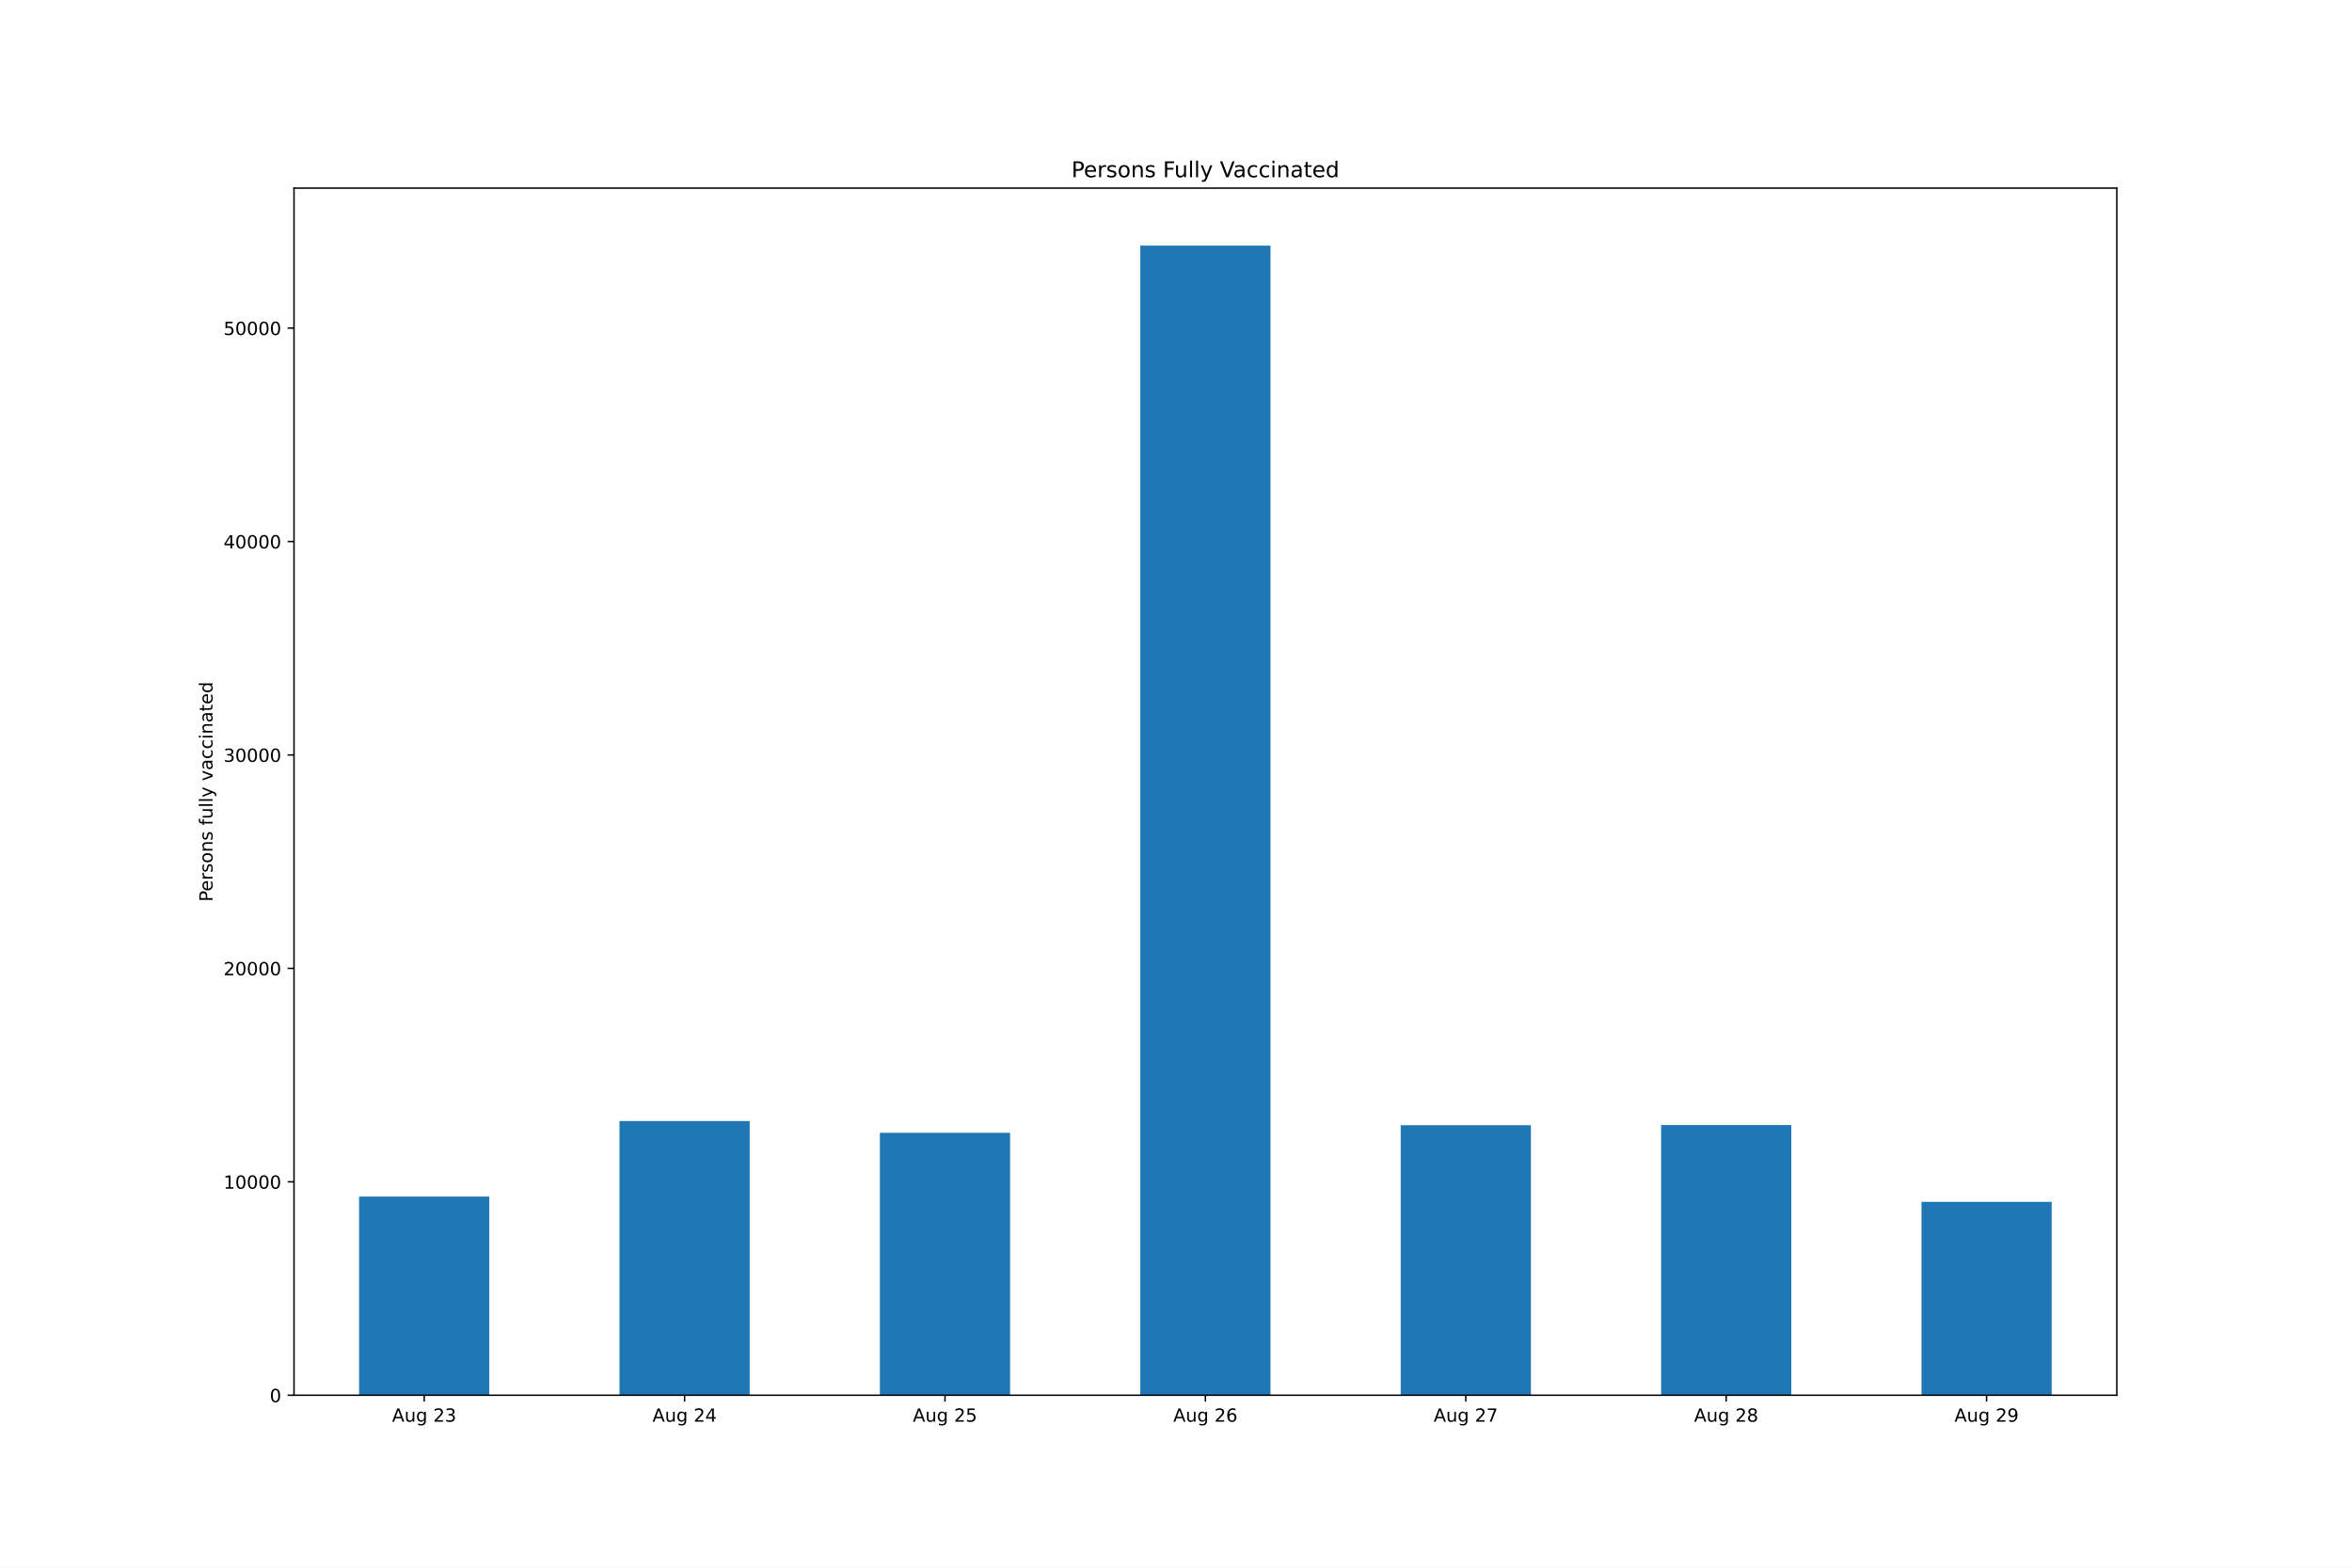
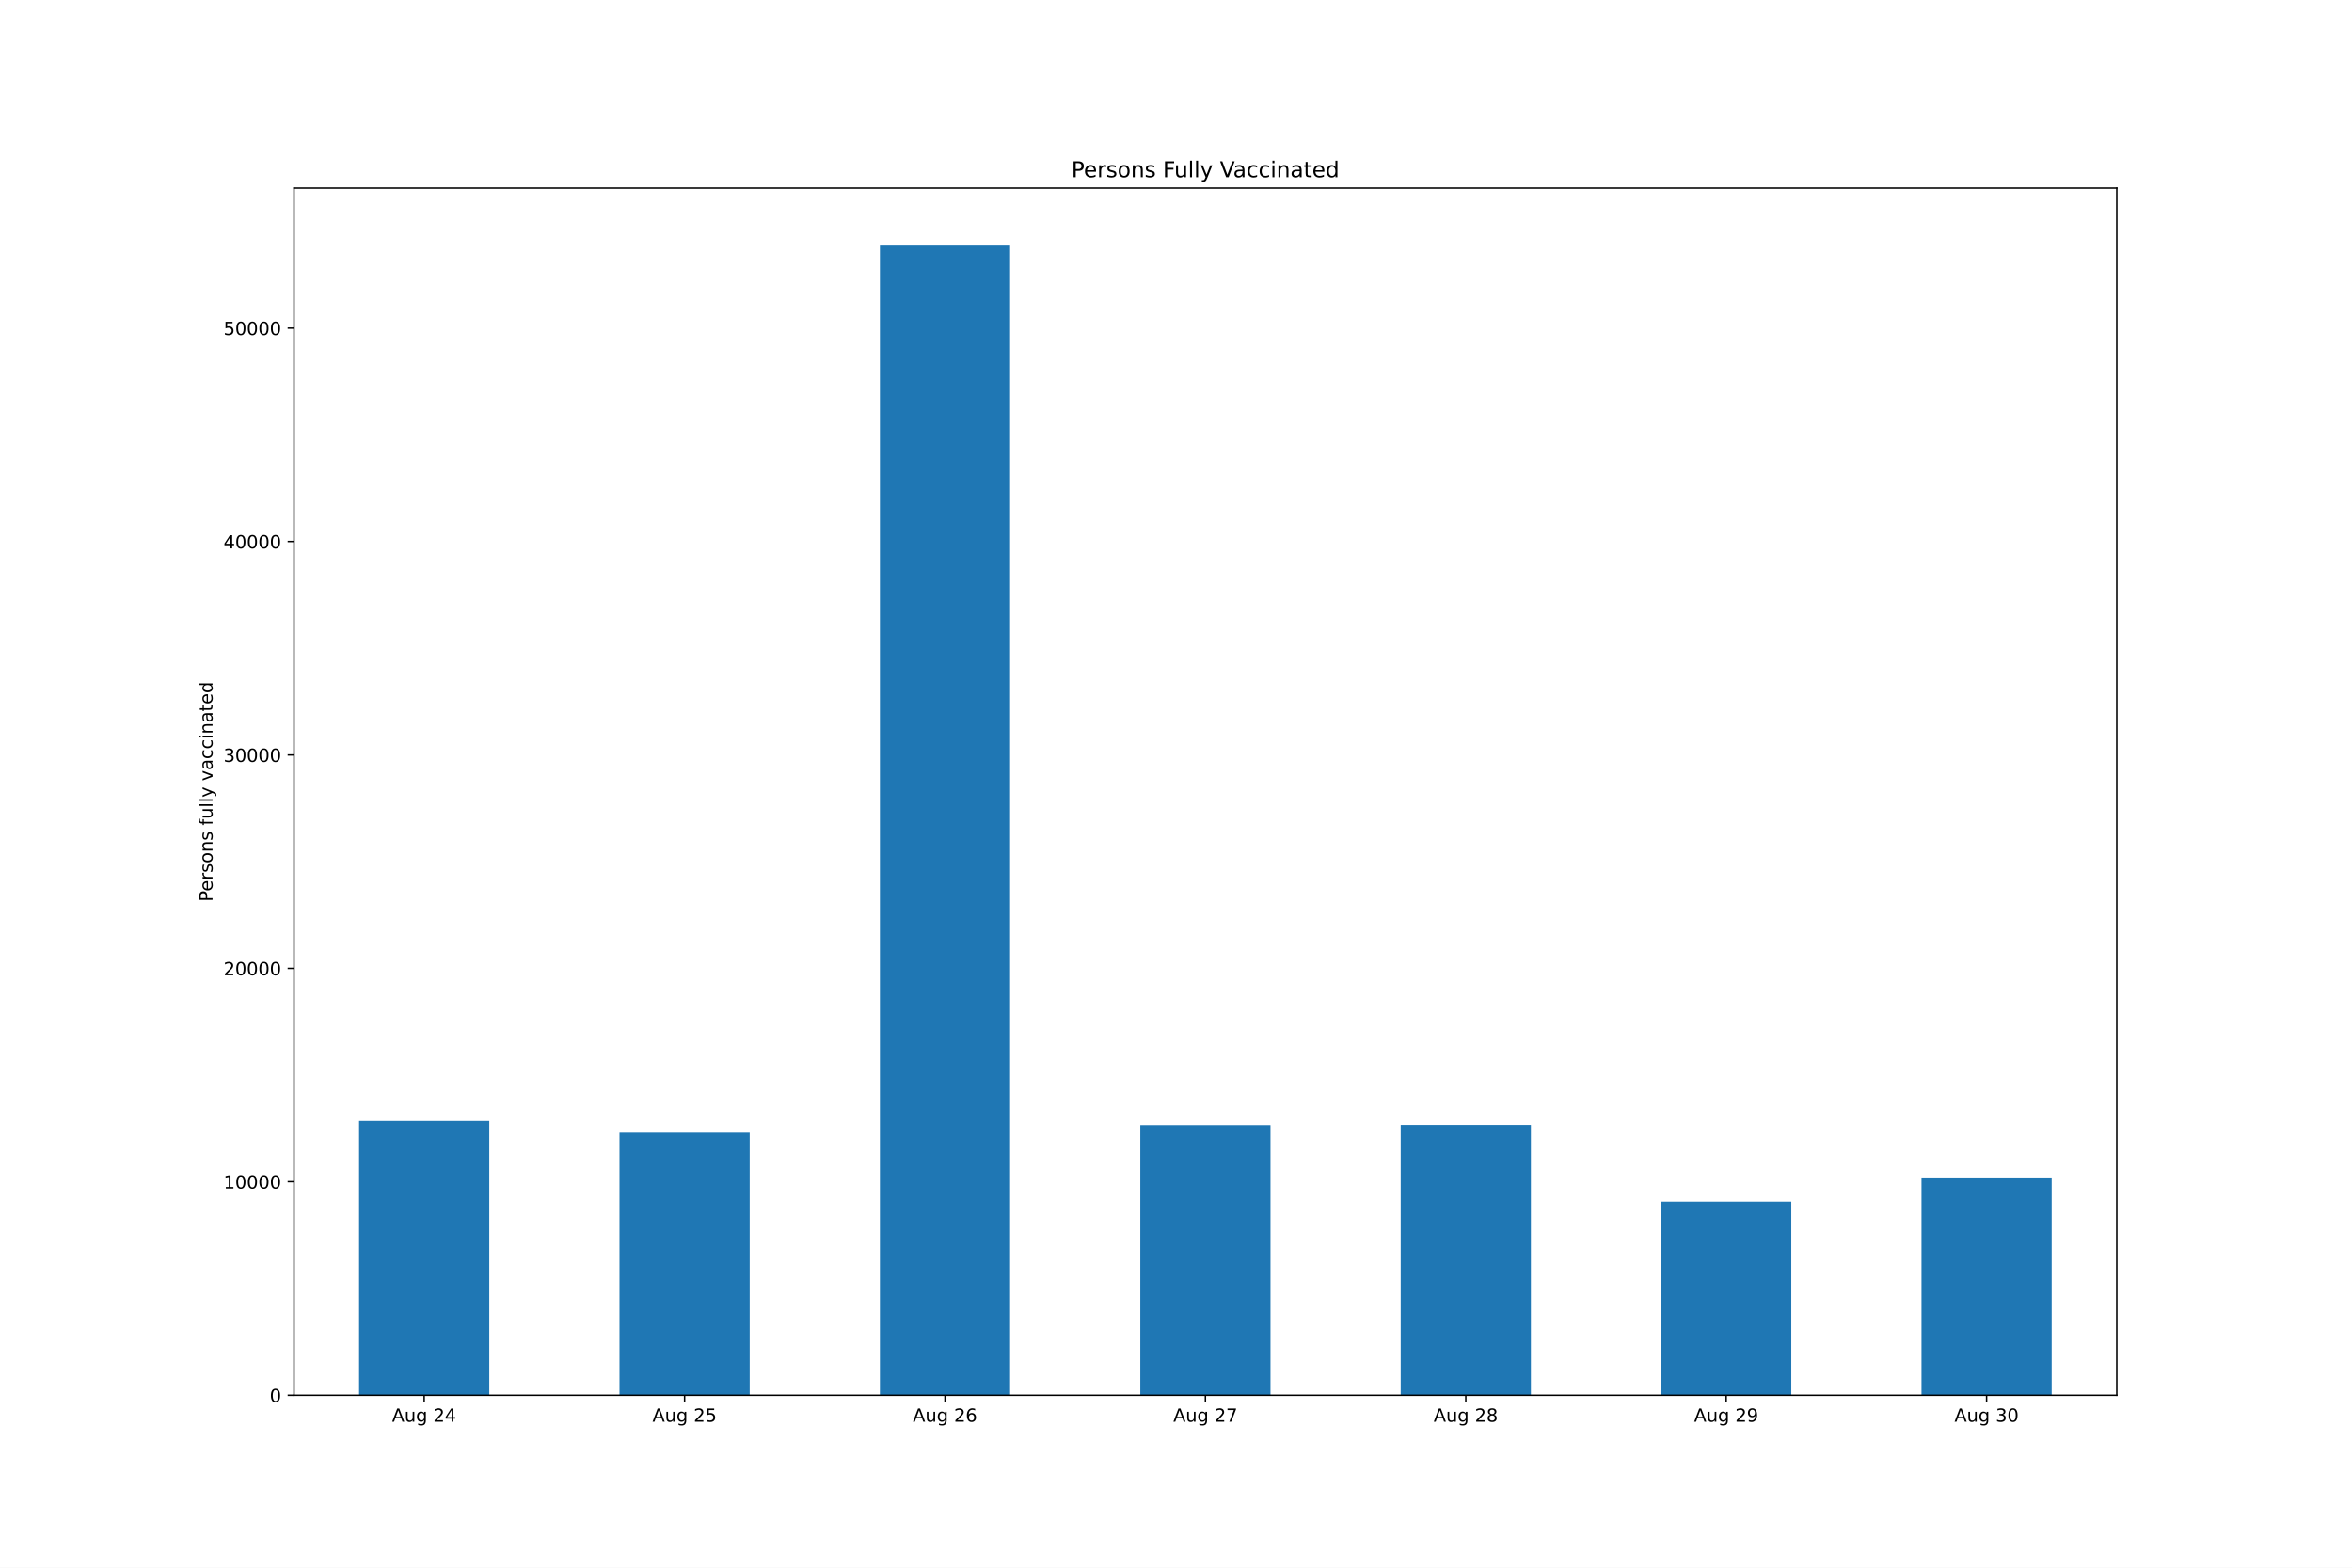
<svg xmlns="http://www.w3.org/2000/svg" xmlns:xlink="http://www.w3.org/1999/xlink" height="864pt" version="1.1" viewBox="0 0 1296 864" width="1296pt">
  <defs>
    <style type="text/css">*{stroke-linecap:butt;stroke-linejoin:round;}</style>
  </defs>
  <g id="figure_1">
    <g id="patch_1">
      <path d="M 0 864  L 1296 864  L 1296 0  L 0 0  z " style="fill:#ffffff;" />
    </g>
    <g id="axes_1">
      <g id="patch_2">
        <path d="M 162 768.96  L 1166.4 768.96  L 1166.4 103.68  L 162 103.68  z " style="fill:#ffffff;" />
      </g>
      <g id="patch_3">
-         <path clip-path="url(#pf2ad28e564)" d="M 197.871 768.96  L 269.614 768.96  L 269.614 659.484  L 197.871 659.484  z " style="fill:#1f77b4;" />
+         <path clip-path="url(#pe6f9216831)" d="M 197.871 768.96  L 269.614 768.96  L 269.614 617.832  L 197.871 617.832  z " style="fill:#1f77b4;" />
      </g>
      <g id="patch_4">
-         <path clip-path="url(#pf2ad28e564)" d="M 341.357 768.96  L 413.1 768.96  L 413.1 617.832  L 341.357 617.832  z " style="fill:#1f77b4;" />
+         <path clip-path="url(#pe6f9216831)" d="M 341.357 768.96  L 413.1 768.96  L 413.1 624.337  L 341.357 624.337  z " style="fill:#1f77b4;" />
      </g>
      <g id="patch_5">
-         <path clip-path="url(#pf2ad28e564)" d="M 484.843 768.96  L 556.586 768.96  L 556.586 624.337  L 484.843 624.337  z " style="fill:#1f77b4;" />
+         <path clip-path="url(#pe6f9216831)" d="M 484.843 768.96  L 556.586 768.96  L 556.586 135.36  L 484.843 135.36  z " style="fill:#1f77b4;" />
      </g>
      <g id="patch_6">
-         <path clip-path="url(#pf2ad28e564)" d="M 628.329 768.96  L 700.071 768.96  L 700.071 135.36  L 628.329 135.36  z " style="fill:#1f77b4;" />
+         <path clip-path="url(#pe6f9216831)" d="M 628.329 768.96  L 700.071 768.96  L 700.071 620.138  L 628.329 620.138  z " style="fill:#1f77b4;" />
      </g>
      <g id="patch_7">
-         <path clip-path="url(#pf2ad28e564)" d="M 771.814 768.96  L 843.557 768.96  L 843.557 620.138  L 771.814 620.138  z " style="fill:#1f77b4;" />
+         <path clip-path="url(#pe6f9216831)" d="M 771.814 768.96  L 843.557 768.96  L 843.557 620.055  L 771.814 620.055  z " style="fill:#1f77b4;" />
      </g>
      <g id="patch_8">
-         <path clip-path="url(#pf2ad28e564)" d="M 915.3 768.96  L 987.043 768.96  L 987.043 620.055  L 915.3 620.055  z " style="fill:#1f77b4;" />
+         <path clip-path="url(#pe6f9216831)" d="M 915.3 768.96  L 987.043 768.96  L 987.043 662.39  L 915.3 662.39  z " style="fill:#1f77b4;" />
      </g>
      <g id="patch_9">
-         <path clip-path="url(#pf2ad28e564)" d="M 1058.786 768.96  L 1130.529 768.96  L 1130.529 662.39  L 1058.786 662.39  z " style="fill:#1f77b4;" />
+         <path clip-path="url(#pe6f9216831)" d="M 1058.786 768.96  L 1130.529 768.96  L 1130.529 648.992  L 1058.786 648.992  z " style="fill:#1f77b4;" />
      </g>
      <g id="matplotlib.axis_1">
        <g id="xtick_1">
          <g id="line2d_1">
            <defs>
-               <path d="M 0 0  L 0 3.5  " id="m9ca5f86603" style="stroke:#000000;stroke-width:0.8;" />
+               <path d="M 0 0  L 0 3.5  " id="mc74dd1c776" style="stroke:#000000;stroke-width:0.8;" />
            </defs>
            <g>
-               <use style="stroke:#000000;stroke-width:0.8;" x="233.743" xlink:href="#m9ca5f86603" y="768.96" />
+               <use style="stroke:#000000;stroke-width:0.8;" x="233.743" xlink:href="#mc74dd1c776" y="768.96" />
            </g>
          </g>
          <g id="text_1">
            <g transform="translate(216.028 783.5584)scale(0.1 -0.1)">
              <defs>
                <path d="M 2188 4044  L 1331 1722  L 3047 1722  L 2188 4044  z M 1831 4666  L 2547 4666  L 4325 0  L 3669 0  L 3244 1197  L 1141 1197  L 716 0  L 50 0  L 1831 4666  z " id="DejaVuSans-41" transform="scale(0.015625)" />
                <path d="M 544 1381  L 544 3500  L 1119 3500  L 1119 1403  Q 1119 906 1312 657  Q 1506 409 1894 409  Q 2359 409 2629 706  Q 2900 1003 2900 1516  L 2900 3500  L 3475 3500  L 3475 0  L 2900 0  L 2900 538  Q 2691 219 2414 64  Q 2138 -91 1772 -91  Q 1169 -91 856 284  Q 544 659 544 1381  z M 1991 3584  L 1991 3584  z " id="DejaVuSans-75" transform="scale(0.015625)" />
                <path d="M 2906 1791  Q 2906 2416 2648 2759  Q 2391 3103 1925 3103  Q 1463 3103 1205 2759  Q 947 2416 947 1791  Q 947 1169 1205 825  Q 1463 481 1925 481  Q 2391 481 2648 825  Q 2906 1169 2906 1791  z M 3481 434  Q 3481 -459 3084 -895  Q 2688 -1331 1869 -1331  Q 1566 -1331 1297 -1286  Q 1028 -1241 775 -1147  L 775 -588  Q 1028 -725 1275 -790  Q 1522 -856 1778 -856  Q 2344 -856 2625 -561  Q 2906 -266 2906 331  L 2906 616  Q 2728 306 2450 153  Q 2172 0 1784 0  Q 1141 0 747 490  Q 353 981 353 1791  Q 353 2603 747 3093  Q 1141 3584 1784 3584  Q 2172 3584 2450 3431  Q 2728 3278 2906 2969  L 2906 3500  L 3481 3500  L 3481 434  z " id="DejaVuSans-67" transform="scale(0.015625)" />
                <path id="DejaVuSans-20" transform="scale(0.015625)" />
                <path d="M 1228 531  L 3431 531  L 3431 0  L 469 0  L 469 531  Q 828 903 1448 1529  Q 2069 2156 2228 2338  Q 2531 2678 2651 2914  Q 2772 3150 2772 3378  Q 2772 3750 2511 3984  Q 2250 4219 1831 4219  Q 1534 4219 1204 4116  Q 875 4013 500 3803  L 500 4441  Q 881 4594 1212 4672  Q 1544 4750 1819 4750  Q 2544 4750 2975 4387  Q 3406 4025 3406 3419  Q 3406 3131 3298 2873  Q 3191 2616 2906 2266  Q 2828 2175 2409 1742  Q 1991 1309 1228 531  z " id="DejaVuSans-32" transform="scale(0.015625)" />
-                 <path d="M 2597 2516  Q 3050 2419 3304 2112  Q 3559 1806 3559 1356  Q 3559 666 3084 287  Q 2609 -91 1734 -91  Q 1441 -91 1130 -33  Q 819 25 488 141  L 488 750  Q 750 597 1062 519  Q 1375 441 1716 441  Q 2309 441 2620 675  Q 2931 909 2931 1356  Q 2931 1769 2642 2001  Q 2353 2234 1838 2234  L 1294 2234  L 1294 2753  L 1863 2753  Q 2328 2753 2575 2939  Q 2822 3125 2822 3475  Q 2822 3834 2567 4026  Q 2313 4219 1838 4219  Q 1578 4219 1281 4162  Q 984 4106 628 3988  L 628 4550  Q 988 4650 1302 4700  Q 1616 4750 1894 4750  Q 2613 4750 3031 4423  Q 3450 4097 3450 3541  Q 3450 3153 3228 2886  Q 3006 2619 2597 2516  z " id="DejaVuSans-33" transform="scale(0.015625)" />
-               </defs>
-               <use xlink:href="#DejaVuSans-41" />
-               <use x="68.408" xlink:href="#DejaVuSans-75" />
-               <use x="131.787" xlink:href="#DejaVuSans-67" />
-               <use x="195.264" xlink:href="#DejaVuSans-20" />
-               <use x="227.051" xlink:href="#DejaVuSans-32" />
-               <use x="290.674" xlink:href="#DejaVuSans-33" />
+                 <path d="M 2419 4116  L 825 1625  L 2419 1625  L 2419 4116  z M 2253 4666  L 3047 4666  L 3047 1625  L 3713 1625  L 3713 1100  L 3047 1100  L 3047 0  L 2419 0  L 2419 1100  L 313 1100  L 313 1709  L 2253 4666  z " id="DejaVuSans-34" transform="scale(0.015625)" />
+               </defs>
+               <use xlink:href="#DejaVuSans-41" />
+               <use x="68.408" xlink:href="#DejaVuSans-75" />
+               <use x="131.787" xlink:href="#DejaVuSans-67" />
+               <use x="195.264" xlink:href="#DejaVuSans-20" />
+               <use x="227.051" xlink:href="#DejaVuSans-32" />
+               <use x="290.674" xlink:href="#DejaVuSans-34" />
            </g>
          </g>
        </g>
        <g id="xtick_2">
          <g id="line2d_2">
            <g>
-               <use style="stroke:#000000;stroke-width:0.8;" x="377.229" xlink:href="#m9ca5f86603" y="768.96" />
+               <use style="stroke:#000000;stroke-width:0.8;" x="377.229" xlink:href="#mc74dd1c776" y="768.96" />
            </g>
          </g>
          <g id="text_2">
            <g transform="translate(359.5137 783.5584)scale(0.1 -0.1)">
              <defs>
-                 <path d="M 2419 4116  L 825 1625  L 2419 1625  L 2419 4116  z M 2253 4666  L 3047 4666  L 3047 1625  L 3713 1625  L 3713 1100  L 3047 1100  L 3047 0  L 2419 0  L 2419 1100  L 313 1100  L 313 1709  L 2253 4666  z " id="DejaVuSans-34" transform="scale(0.015625)" />
-               </defs>
-               <use xlink:href="#DejaVuSans-41" />
-               <use x="68.408" xlink:href="#DejaVuSans-75" />
-               <use x="131.787" xlink:href="#DejaVuSans-67" />
-               <use x="195.264" xlink:href="#DejaVuSans-20" />
-               <use x="227.051" xlink:href="#DejaVuSans-32" />
-               <use x="290.674" xlink:href="#DejaVuSans-34" />
+                 <path d="M 691 4666  L 3169 4666  L 3169 4134  L 1269 4134  L 1269 2991  Q 1406 3038 1543 3061  Q 1681 3084 1819 3084  Q 2600 3084 3056 2656  Q 3513 2228 3513 1497  Q 3513 744 3044 326  Q 2575 -91 1722 -91  Q 1428 -91 1123 -41  Q 819 9 494 109  L 494 744  Q 775 591 1075 516  Q 1375 441 1709 441  Q 2250 441 2565 725  Q 2881 1009 2881 1497  Q 2881 1984 2565 2268  Q 2250 2553 1709 2553  Q 1456 2553 1204 2497  Q 953 2441 691 2322  L 691 4666  z " id="DejaVuSans-35" transform="scale(0.015625)" />
+               </defs>
+               <use xlink:href="#DejaVuSans-41" />
+               <use x="68.408" xlink:href="#DejaVuSans-75" />
+               <use x="131.787" xlink:href="#DejaVuSans-67" />
+               <use x="195.264" xlink:href="#DejaVuSans-20" />
+               <use x="227.051" xlink:href="#DejaVuSans-32" />
+               <use x="290.674" xlink:href="#DejaVuSans-35" />
            </g>
          </g>
        </g>
        <g id="xtick_3">
          <g id="line2d_3">
            <g>
-               <use style="stroke:#000000;stroke-width:0.8;" x="520.714" xlink:href="#m9ca5f86603" y="768.96" />
+               <use style="stroke:#000000;stroke-width:0.8;" x="520.714" xlink:href="#mc74dd1c776" y="768.96" />
            </g>
          </g>
          <g id="text_3">
            <g transform="translate(502.9994 783.5584)scale(0.1 -0.1)">
              <defs>
-                 <path d="M 691 4666  L 3169 4666  L 3169 4134  L 1269 4134  L 1269 2991  Q 1406 3038 1543 3061  Q 1681 3084 1819 3084  Q 2600 3084 3056 2656  Q 3513 2228 3513 1497  Q 3513 744 3044 326  Q 2575 -91 1722 -91  Q 1428 -91 1123 -41  Q 819 9 494 109  L 494 744  Q 775 591 1075 516  Q 1375 441 1709 441  Q 2250 441 2565 725  Q 2881 1009 2881 1497  Q 2881 1984 2565 2268  Q 2250 2553 1709 2553  Q 1456 2553 1204 2497  Q 953 2441 691 2322  L 691 4666  z " id="DejaVuSans-35" transform="scale(0.015625)" />
-               </defs>
-               <use xlink:href="#DejaVuSans-41" />
-               <use x="68.408" xlink:href="#DejaVuSans-75" />
-               <use x="131.787" xlink:href="#DejaVuSans-67" />
-               <use x="195.264" xlink:href="#DejaVuSans-20" />
-               <use x="227.051" xlink:href="#DejaVuSans-32" />
-               <use x="290.674" xlink:href="#DejaVuSans-35" />
+                 <path d="M 2113 2584  Q 1688 2584 1439 2293  Q 1191 2003 1191 1497  Q 1191 994 1439 701  Q 1688 409 2113 409  Q 2538 409 2786 701  Q 3034 994 3034 1497  Q 3034 2003 2786 2293  Q 2538 2584 2113 2584  z M 3366 4563  L 3366 3988  Q 3128 4100 2886 4159  Q 2644 4219 2406 4219  Q 1781 4219 1451 3797  Q 1122 3375 1075 2522  Q 1259 2794 1537 2939  Q 1816 3084 2150 3084  Q 2853 3084 3261 2657  Q 3669 2231 3669 1497  Q 3669 778 3244 343  Q 2819 -91 2113 -91  Q 1303 -91 875 529  Q 447 1150 447 2328  Q 447 3434 972 4092  Q 1497 4750 2381 4750  Q 2619 4750 2861 4703  Q 3103 4656 3366 4563  z " id="DejaVuSans-36" transform="scale(0.015625)" />
+               </defs>
+               <use xlink:href="#DejaVuSans-41" />
+               <use x="68.408" xlink:href="#DejaVuSans-75" />
+               <use x="131.787" xlink:href="#DejaVuSans-67" />
+               <use x="195.264" xlink:href="#DejaVuSans-20" />
+               <use x="227.051" xlink:href="#DejaVuSans-32" />
+               <use x="290.674" xlink:href="#DejaVuSans-36" />
            </g>
          </g>
        </g>
        <g id="xtick_4">
          <g id="line2d_4">
            <g>
-               <use style="stroke:#000000;stroke-width:0.8;" x="664.2" xlink:href="#m9ca5f86603" y="768.96" />
+               <use style="stroke:#000000;stroke-width:0.8;" x="664.2" xlink:href="#mc74dd1c776" y="768.96" />
            </g>
          </g>
          <g id="text_4">
            <g transform="translate(646.4852 783.5584)scale(0.1 -0.1)">
              <defs>
-                 <path d="M 2113 2584  Q 1688 2584 1439 2293  Q 1191 2003 1191 1497  Q 1191 994 1439 701  Q 1688 409 2113 409  Q 2538 409 2786 701  Q 3034 994 3034 1497  Q 3034 2003 2786 2293  Q 2538 2584 2113 2584  z M 3366 4563  L 3366 3988  Q 3128 4100 2886 4159  Q 2644 4219 2406 4219  Q 1781 4219 1451 3797  Q 1122 3375 1075 2522  Q 1259 2794 1537 2939  Q 1816 3084 2150 3084  Q 2853 3084 3261 2657  Q 3669 2231 3669 1497  Q 3669 778 3244 343  Q 2819 -91 2113 -91  Q 1303 -91 875 529  Q 447 1150 447 2328  Q 447 3434 972 4092  Q 1497 4750 2381 4750  Q 2619 4750 2861 4703  Q 3103 4656 3366 4563  z " id="DejaVuSans-36" transform="scale(0.015625)" />
-               </defs>
-               <use xlink:href="#DejaVuSans-41" />
-               <use x="68.408" xlink:href="#DejaVuSans-75" />
-               <use x="131.787" xlink:href="#DejaVuSans-67" />
-               <use x="195.264" xlink:href="#DejaVuSans-20" />
-               <use x="227.051" xlink:href="#DejaVuSans-32" />
-               <use x="290.674" xlink:href="#DejaVuSans-36" />
+                 <path d="M 525 4666  L 3525 4666  L 3525 4397  L 1831 0  L 1172 0  L 2766 4134  L 525 4134  L 525 4666  z " id="DejaVuSans-37" transform="scale(0.015625)" />
+               </defs>
+               <use xlink:href="#DejaVuSans-41" />
+               <use x="68.408" xlink:href="#DejaVuSans-75" />
+               <use x="131.787" xlink:href="#DejaVuSans-67" />
+               <use x="195.264" xlink:href="#DejaVuSans-20" />
+               <use x="227.051" xlink:href="#DejaVuSans-32" />
+               <use x="290.674" xlink:href="#DejaVuSans-37" />
            </g>
          </g>
        </g>
        <g id="xtick_5">
          <g id="line2d_5">
            <g>
-               <use style="stroke:#000000;stroke-width:0.8;" x="807.686" xlink:href="#m9ca5f86603" y="768.96" />
+               <use style="stroke:#000000;stroke-width:0.8;" x="807.686" xlink:href="#mc74dd1c776" y="768.96" />
            </g>
          </g>
          <g id="text_5">
            <g transform="translate(789.9709 783.5584)scale(0.1 -0.1)">
              <defs>
-                 <path d="M 525 4666  L 3525 4666  L 3525 4397  L 1831 0  L 1172 0  L 2766 4134  L 525 4134  L 525 4666  z " id="DejaVuSans-37" transform="scale(0.015625)" />
-               </defs>
-               <use xlink:href="#DejaVuSans-41" />
-               <use x="68.408" xlink:href="#DejaVuSans-75" />
-               <use x="131.787" xlink:href="#DejaVuSans-67" />
-               <use x="195.264" xlink:href="#DejaVuSans-20" />
-               <use x="227.051" xlink:href="#DejaVuSans-32" />
-               <use x="290.674" xlink:href="#DejaVuSans-37" />
+                 <path d="M 2034 2216  Q 1584 2216 1326 1975  Q 1069 1734 1069 1313  Q 1069 891 1326 650  Q 1584 409 2034 409  Q 2484 409 2743 651  Q 3003 894 3003 1313  Q 3003 1734 2745 1975  Q 2488 2216 2034 2216  z M 1403 2484  Q 997 2584 770 2862  Q 544 3141 544 3541  Q 544 4100 942 4425  Q 1341 4750 2034 4750  Q 2731 4750 3128 4425  Q 3525 4100 3525 3541  Q 3525 3141 3298 2862  Q 3072 2584 2669 2484  Q 3125 2378 3379 2068  Q 3634 1759 3634 1313  Q 3634 634 3220 271  Q 2806 -91 2034 -91  Q 1263 -91 848 271  Q 434 634 434 1313  Q 434 1759 690 2068  Q 947 2378 1403 2484  z M 1172 3481  Q 1172 3119 1398 2916  Q 1625 2713 2034 2713  Q 2441 2713 2670 2916  Q 2900 3119 2900 3481  Q 2900 3844 2670 4047  Q 2441 4250 2034 4250  Q 1625 4250 1398 4047  Q 1172 3844 1172 3481  z " id="DejaVuSans-38" transform="scale(0.015625)" />
+               </defs>
+               <use xlink:href="#DejaVuSans-41" />
+               <use x="68.408" xlink:href="#DejaVuSans-75" />
+               <use x="131.787" xlink:href="#DejaVuSans-67" />
+               <use x="195.264" xlink:href="#DejaVuSans-20" />
+               <use x="227.051" xlink:href="#DejaVuSans-32" />
+               <use x="290.674" xlink:href="#DejaVuSans-38" />
            </g>
          </g>
        </g>
        <g id="xtick_6">
          <g id="line2d_6">
            <g>
-               <use style="stroke:#000000;stroke-width:0.8;" x="951.171" xlink:href="#m9ca5f86603" y="768.96" />
+               <use style="stroke:#000000;stroke-width:0.8;" x="951.171" xlink:href="#mc74dd1c776" y="768.96" />
            </g>
          </g>
          <g id="text_6">
            <g transform="translate(933.4566 783.5584)scale(0.1 -0.1)">
              <defs>
-                 <path d="M 2034 2216  Q 1584 2216 1326 1975  Q 1069 1734 1069 1313  Q 1069 891 1326 650  Q 1584 409 2034 409  Q 2484 409 2743 651  Q 3003 894 3003 1313  Q 3003 1734 2745 1975  Q 2488 2216 2034 2216  z M 1403 2484  Q 997 2584 770 2862  Q 544 3141 544 3541  Q 544 4100 942 4425  Q 1341 4750 2034 4750  Q 2731 4750 3128 4425  Q 3525 4100 3525 3541  Q 3525 3141 3298 2862  Q 3072 2584 2669 2484  Q 3125 2378 3379 2068  Q 3634 1759 3634 1313  Q 3634 634 3220 271  Q 2806 -91 2034 -91  Q 1263 -91 848 271  Q 434 634 434 1313  Q 434 1759 690 2068  Q 947 2378 1403 2484  z M 1172 3481  Q 1172 3119 1398 2916  Q 1625 2713 2034 2713  Q 2441 2713 2670 2916  Q 2900 3119 2900 3481  Q 2900 3844 2670 4047  Q 2441 4250 2034 4250  Q 1625 4250 1398 4047  Q 1172 3844 1172 3481  z " id="DejaVuSans-38" transform="scale(0.015625)" />
-               </defs>
-               <use xlink:href="#DejaVuSans-41" />
-               <use x="68.408" xlink:href="#DejaVuSans-75" />
-               <use x="131.787" xlink:href="#DejaVuSans-67" />
-               <use x="195.264" xlink:href="#DejaVuSans-20" />
-               <use x="227.051" xlink:href="#DejaVuSans-32" />
-               <use x="290.674" xlink:href="#DejaVuSans-38" />
+                 <path d="M 703 97  L 703 672  Q 941 559 1184 500  Q 1428 441 1663 441  Q 2288 441 2617 861  Q 2947 1281 2994 2138  Q 2813 1869 2534 1725  Q 2256 1581 1919 1581  Q 1219 1581 811 2004  Q 403 2428 403 3163  Q 403 3881 828 4315  Q 1253 4750 1959 4750  Q 2769 4750 3195 4129  Q 3622 3509 3622 2328  Q 3622 1225 3098 567  Q 2575 -91 1691 -91  Q 1453 -91 1209 -44  Q 966 3 703 97  z M 1959 2075  Q 2384 2075 2632 2365  Q 2881 2656 2881 3163  Q 2881 3666 2632 3958  Q 2384 4250 1959 4250  Q 1534 4250 1286 3958  Q 1038 3666 1038 3163  Q 1038 2656 1286 2365  Q 1534 2075 1959 2075  z " id="DejaVuSans-39" transform="scale(0.015625)" />
+               </defs>
+               <use xlink:href="#DejaVuSans-41" />
+               <use x="68.408" xlink:href="#DejaVuSans-75" />
+               <use x="131.787" xlink:href="#DejaVuSans-67" />
+               <use x="195.264" xlink:href="#DejaVuSans-20" />
+               <use x="227.051" xlink:href="#DejaVuSans-32" />
+               <use x="290.674" xlink:href="#DejaVuSans-39" />
            </g>
          </g>
        </g>
        <g id="xtick_7">
          <g id="line2d_7">
            <g>
-               <use style="stroke:#000000;stroke-width:0.8;" x="1094.657" xlink:href="#m9ca5f86603" y="768.96" />
+               <use style="stroke:#000000;stroke-width:0.8;" x="1094.657" xlink:href="#mc74dd1c776" y="768.96" />
            </g>
          </g>
          <g id="text_7">
            <g transform="translate(1076.942 783.5584)scale(0.1 -0.1)">
              <defs>
-                 <path d="M 703 97  L 703 672  Q 941 559 1184 500  Q 1428 441 1663 441  Q 2288 441 2617 861  Q 2947 1281 2994 2138  Q 2813 1869 2534 1725  Q 2256 1581 1919 1581  Q 1219 1581 811 2004  Q 403 2428 403 3163  Q 403 3881 828 4315  Q 1253 4750 1959 4750  Q 2769 4750 3195 4129  Q 3622 3509 3622 2328  Q 3622 1225 3098 567  Q 2575 -91 1691 -91  Q 1453 -91 1209 -44  Q 966 3 703 97  z M 1959 2075  Q 2384 2075 2632 2365  Q 2881 2656 2881 3163  Q 2881 3666 2632 3958  Q 2384 4250 1959 4250  Q 1534 4250 1286 3958  Q 1038 3666 1038 3163  Q 1038 2656 1286 2365  Q 1534 2075 1959 2075  z " id="DejaVuSans-39" transform="scale(0.015625)" />
-               </defs>
-               <use xlink:href="#DejaVuSans-41" />
-               <use x="68.408" xlink:href="#DejaVuSans-75" />
-               <use x="131.787" xlink:href="#DejaVuSans-67" />
-               <use x="195.264" xlink:href="#DejaVuSans-20" />
-               <use x="227.051" xlink:href="#DejaVuSans-32" />
-               <use x="290.674" xlink:href="#DejaVuSans-39" />
+                 <path d="M 2597 2516  Q 3050 2419 3304 2112  Q 3559 1806 3559 1356  Q 3559 666 3084 287  Q 2609 -91 1734 -91  Q 1441 -91 1130 -33  Q 819 25 488 141  L 488 750  Q 750 597 1062 519  Q 1375 441 1716 441  Q 2309 441 2620 675  Q 2931 909 2931 1356  Q 2931 1769 2642 2001  Q 2353 2234 1838 2234  L 1294 2234  L 1294 2753  L 1863 2753  Q 2328 2753 2575 2939  Q 2822 3125 2822 3475  Q 2822 3834 2567 4026  Q 2313 4219 1838 4219  Q 1578 4219 1281 4162  Q 984 4106 628 3988  L 628 4550  Q 988 4650 1302 4700  Q 1616 4750 1894 4750  Q 2613 4750 3031 4423  Q 3450 4097 3450 3541  Q 3450 3153 3228 2886  Q 3006 2619 2597 2516  z " id="DejaVuSans-33" transform="scale(0.015625)" />
+                 <path d="M 2034 4250  Q 1547 4250 1301 3770  Q 1056 3291 1056 2328  Q 1056 1369 1301 889  Q 1547 409 2034 409  Q 2525 409 2770 889  Q 3016 1369 3016 2328  Q 3016 3291 2770 3770  Q 2525 4250 2034 4250  z M 2034 4750  Q 2819 4750 3233 4129  Q 3647 3509 3647 2328  Q 3647 1150 3233 529  Q 2819 -91 2034 -91  Q 1250 -91 836 529  Q 422 1150 422 2328  Q 422 3509 836 4129  Q 1250 4750 2034 4750  z " id="DejaVuSans-30" transform="scale(0.015625)" />
+               </defs>
+               <use xlink:href="#DejaVuSans-41" />
+               <use x="68.408" xlink:href="#DejaVuSans-75" />
+               <use x="131.787" xlink:href="#DejaVuSans-67" />
+               <use x="195.264" xlink:href="#DejaVuSans-20" />
+               <use x="227.051" xlink:href="#DejaVuSans-33" />
+               <use x="290.674" xlink:href="#DejaVuSans-30" />
            </g>
          </g>
        </g>
      </g>
      <g id="matplotlib.axis_2">
        <g id="ytick_1">
          <g id="line2d_8">
            <defs>
-               <path d="M 0 0  L -3.5 0  " id="ma718fb4522" style="stroke:#000000;stroke-width:0.8;" />
+               <path d="M 0 0  L -3.5 0  " id="m0b6aaf027e" style="stroke:#000000;stroke-width:0.8;" />
            </defs>
            <g>
-               <use style="stroke:#000000;stroke-width:0.8;" x="162" xlink:href="#ma718fb4522" y="768.96" />
+               <use style="stroke:#000000;stroke-width:0.8;" x="162" xlink:href="#m0b6aaf027e" y="768.96" />
            </g>
          </g>
          <g id="text_8">
            <g transform="translate(148.6375 772.7592)scale(0.1 -0.1)">
-               <defs>
-                 <path d="M 2034 4250  Q 1547 4250 1301 3770  Q 1056 3291 1056 2328  Q 1056 1369 1301 889  Q 1547 409 2034 409  Q 2525 409 2770 889  Q 3016 1369 3016 2328  Q 3016 3291 2770 3770  Q 2525 4250 2034 4250  z M 2034 4750  Q 2819 4750 3233 4129  Q 3647 3509 3647 2328  Q 3647 1150 3233 529  Q 2819 -91 2034 -91  Q 1250 -91 836 529  Q 422 1150 422 2328  Q 422 3509 836 4129  Q 1250 4750 2034 4750  z " id="DejaVuSans-30" transform="scale(0.015625)" />
-               </defs>
              <use xlink:href="#DejaVuSans-30" />
            </g>
          </g>
        </g>
        <g id="ytick_2">
          <g id="line2d_9">
            <g>
-               <use style="stroke:#000000;stroke-width:0.8;" x="162" xlink:href="#ma718fb4522" y="651.333" />
+               <use style="stroke:#000000;stroke-width:0.8;" x="162" xlink:href="#m0b6aaf027e" y="651.333" />
            </g>
          </g>
          <g id="text_9">
            <g transform="translate(123.1875 655.1318)scale(0.1 -0.1)">
              <defs>
                <path d="M 794 531  L 1825 531  L 1825 4091  L 703 3866  L 703 4441  L 1819 4666  L 2450 4666  L 2450 531  L 3481 531  L 3481 0  L 794 0  L 794 531  z " id="DejaVuSans-31" transform="scale(0.015625)" />
              </defs>
              <use xlink:href="#DejaVuSans-31" />
              <use x="63.623" xlink:href="#DejaVuSans-30" />
              <use x="127.246" xlink:href="#DejaVuSans-30" />
              <use x="190.869" xlink:href="#DejaVuSans-30" />
              <use x="254.492" xlink:href="#DejaVuSans-30" />
            </g>
          </g>
        </g>
        <g id="ytick_3">
          <g id="line2d_10">
            <g>
-               <use style="stroke:#000000;stroke-width:0.8;" x="162" xlink:href="#ma718fb4522" y="533.705" />
+               <use style="stroke:#000000;stroke-width:0.8;" x="162" xlink:href="#m0b6aaf027e" y="533.705" />
            </g>
          </g>
          <g id="text_10">
            <g transform="translate(123.1875 537.5044)scale(0.1 -0.1)">
              <use xlink:href="#DejaVuSans-32" />
              <use x="63.623" xlink:href="#DejaVuSans-30" />
              <use x="127.246" xlink:href="#DejaVuSans-30" />
              <use x="190.869" xlink:href="#DejaVuSans-30" />
              <use x="254.492" xlink:href="#DejaVuSans-30" />
            </g>
          </g>
        </g>
        <g id="ytick_4">
          <g id="line2d_11">
            <g>
-               <use style="stroke:#000000;stroke-width:0.8;" x="162" xlink:href="#ma718fb4522" y="416.078" />
+               <use style="stroke:#000000;stroke-width:0.8;" x="162" xlink:href="#m0b6aaf027e" y="416.078" />
            </g>
          </g>
          <g id="text_11">
            <g transform="translate(123.1875 419.877)scale(0.1 -0.1)">
              <use xlink:href="#DejaVuSans-33" />
              <use x="63.623" xlink:href="#DejaVuSans-30" />
              <use x="127.246" xlink:href="#DejaVuSans-30" />
              <use x="190.869" xlink:href="#DejaVuSans-30" />
              <use x="254.492" xlink:href="#DejaVuSans-30" />
            </g>
          </g>
        </g>
        <g id="ytick_5">
          <g id="line2d_12">
            <g>
-               <use style="stroke:#000000;stroke-width:0.8;" x="162" xlink:href="#ma718fb4522" y="298.45" />
+               <use style="stroke:#000000;stroke-width:0.8;" x="162" xlink:href="#m0b6aaf027e" y="298.45" />
            </g>
          </g>
          <g id="text_12">
            <g transform="translate(123.1875 302.2496)scale(0.1 -0.1)">
              <use xlink:href="#DejaVuSans-34" />
              <use x="63.623" xlink:href="#DejaVuSans-30" />
              <use x="127.246" xlink:href="#DejaVuSans-30" />
              <use x="190.869" xlink:href="#DejaVuSans-30" />
              <use x="254.492" xlink:href="#DejaVuSans-30" />
            </g>
          </g>
        </g>
        <g id="ytick_6">
          <g id="line2d_13">
            <g>
-               <use style="stroke:#000000;stroke-width:0.8;" x="162" xlink:href="#ma718fb4522" y="180.823" />
+               <use style="stroke:#000000;stroke-width:0.8;" x="162" xlink:href="#m0b6aaf027e" y="180.823" />
            </g>
          </g>
          <g id="text_13">
            <g transform="translate(123.1875 184.6222)scale(0.1 -0.1)">
              <use xlink:href="#DejaVuSans-35" />
              <use x="63.623" xlink:href="#DejaVuSans-30" />
              <use x="127.246" xlink:href="#DejaVuSans-30" />
              <use x="190.869" xlink:href="#DejaVuSans-30" />
              <use x="254.492" xlink:href="#DejaVuSans-30" />
            </g>
          </g>
        </g>
        <g id="text_14">
          <g transform="translate(117.1078 496.9223)rotate(-90)scale(0.1 -0.1)">
            <defs>
              <path d="M 1259 4147  L 1259 2394  L 2053 2394  Q 2494 2394 2734 2622  Q 2975 2850 2975 3272  Q 2975 3691 2734 3919  Q 2494 4147 2053 4147  L 1259 4147  z M 628 4666  L 2053 4666  Q 2838 4666 3239 4311  Q 3641 3956 3641 3272  Q 3641 2581 3239 2228  Q 2838 1875 2053 1875  L 1259 1875  L 1259 0  L 628 0  L 628 4666  z " id="DejaVuSans-50" transform="scale(0.015625)" />
              <path d="M 3597 1894  L 3597 1613  L 953 1613  Q 991 1019 1311 708  Q 1631 397 2203 397  Q 2534 397 2845 478  Q 3156 559 3463 722  L 3463 178  Q 3153 47 2828 -22  Q 2503 -91 2169 -91  Q 1331 -91 842 396  Q 353 884 353 1716  Q 353 2575 817 3079  Q 1281 3584 2069 3584  Q 2775 3584 3186 3129  Q 3597 2675 3597 1894  z M 3022 2063  Q 3016 2534 2758 2815  Q 2500 3097 2075 3097  Q 1594 3097 1305 2825  Q 1016 2553 972 2059  L 3022 2063  z " id="DejaVuSans-65" transform="scale(0.015625)" />
              <path d="M 2631 2963  Q 2534 3019 2420 3045  Q 2306 3072 2169 3072  Q 1681 3072 1420 2755  Q 1159 2438 1159 1844  L 1159 0  L 581 0  L 581 3500  L 1159 3500  L 1159 2956  Q 1341 3275 1631 3429  Q 1922 3584 2338 3584  Q 2397 3584 2469 3576  Q 2541 3569 2628 3553  L 2631 2963  z " id="DejaVuSans-72" transform="scale(0.015625)" />
              <path d="M 2834 3397  L 2834 2853  Q 2591 2978 2328 3040  Q 2066 3103 1784 3103  Q 1356 3103 1142 2972  Q 928 2841 928 2578  Q 928 2378 1081 2264  Q 1234 2150 1697 2047  L 1894 2003  Q 2506 1872 2764 1633  Q 3022 1394 3022 966  Q 3022 478 2636 193  Q 2250 -91 1575 -91  Q 1294 -91 989 -36  Q 684 19 347 128  L 347 722  Q 666 556 975 473  Q 1284 391 1588 391  Q 1994 391 2212 530  Q 2431 669 2431 922  Q 2431 1156 2273 1281  Q 2116 1406 1581 1522  L 1381 1569  Q 847 1681 609 1914  Q 372 2147 372 2553  Q 372 3047 722 3315  Q 1072 3584 1716 3584  Q 2034 3584 2315 3537  Q 2597 3491 2834 3397  z " id="DejaVuSans-73" transform="scale(0.015625)" />
              <path d="M 1959 3097  Q 1497 3097 1228 2736  Q 959 2375 959 1747  Q 959 1119 1226 758  Q 1494 397 1959 397  Q 2419 397 2687 759  Q 2956 1122 2956 1747  Q 2956 2369 2687 2733  Q 2419 3097 1959 3097  z M 1959 3584  Q 2709 3584 3137 3096  Q 3566 2609 3566 1747  Q 3566 888 3137 398  Q 2709 -91 1959 -91  Q 1206 -91 779 398  Q 353 888 353 1747  Q 353 2609 779 3096  Q 1206 3584 1959 3584  z " id="DejaVuSans-6f" transform="scale(0.015625)" />
              <path d="M 3513 2113  L 3513 0  L 2938 0  L 2938 2094  Q 2938 2591 2744 2837  Q 2550 3084 2163 3084  Q 1697 3084 1428 2787  Q 1159 2491 1159 1978  L 1159 0  L 581 0  L 581 3500  L 1159 3500  L 1159 2956  Q 1366 3272 1645 3428  Q 1925 3584 2291 3584  Q 2894 3584 3203 3211  Q 3513 2838 3513 2113  z " id="DejaVuSans-6e" transform="scale(0.015625)" />
              <path d="M 2375 4863  L 2375 4384  L 1825 4384  Q 1516 4384 1395 4259  Q 1275 4134 1275 3809  L 1275 3500  L 2222 3500  L 2222 3053  L 1275 3053  L 1275 0  L 697 0  L 697 3053  L 147 3053  L 147 3500  L 697 3500  L 697 3744  Q 697 4328 969 4595  Q 1241 4863 1831 4863  L 2375 4863  z " id="DejaVuSans-66" transform="scale(0.015625)" />
              <path d="M 603 4863  L 1178 4863  L 1178 0  L 603 0  L 603 4863  z " id="DejaVuSans-6c" transform="scale(0.015625)" />
              <path d="M 2059 -325  Q 1816 -950 1584 -1140  Q 1353 -1331 966 -1331  L 506 -1331  L 506 -850  L 844 -850  Q 1081 -850 1212 -737  Q 1344 -625 1503 -206  L 1606 56  L 191 3500  L 800 3500  L 1894 763  L 2988 3500  L 3597 3500  L 2059 -325  z " id="DejaVuSans-79" transform="scale(0.015625)" />
              <path d="M 191 3500  L 800 3500  L 1894 563  L 2988 3500  L 3597 3500  L 2284 0  L 1503 0  L 191 3500  z " id="DejaVuSans-76" transform="scale(0.015625)" />
              <path d="M 2194 1759  Q 1497 1759 1228 1600  Q 959 1441 959 1056  Q 959 750 1161 570  Q 1363 391 1709 391  Q 2188 391 2477 730  Q 2766 1069 2766 1631  L 2766 1759  L 2194 1759  z M 3341 1997  L 3341 0  L 2766 0  L 2766 531  Q 2569 213 2275 61  Q 1981 -91 1556 -91  Q 1019 -91 701 211  Q 384 513 384 1019  Q 384 1609 779 1909  Q 1175 2209 1959 2209  L 2766 2209  L 2766 2266  Q 2766 2663 2505 2880  Q 2244 3097 1772 3097  Q 1472 3097 1187 3025  Q 903 2953 641 2809  L 641 3341  Q 956 3463 1253 3523  Q 1550 3584 1831 3584  Q 2591 3584 2966 3190  Q 3341 2797 3341 1997  z " id="DejaVuSans-61" transform="scale(0.015625)" />
              <path d="M 3122 3366  L 3122 2828  Q 2878 2963 2633 3030  Q 2388 3097 2138 3097  Q 1578 3097 1268 2742  Q 959 2388 959 1747  Q 959 1106 1268 751  Q 1578 397 2138 397  Q 2388 397 2633 464  Q 2878 531 3122 666  L 3122 134  Q 2881 22 2623 -34  Q 2366 -91 2075 -91  Q 1284 -91 818 406  Q 353 903 353 1747  Q 353 2603 823 3093  Q 1294 3584 2113 3584  Q 2378 3584 2631 3529  Q 2884 3475 3122 3366  z " id="DejaVuSans-63" transform="scale(0.015625)" />
              <path d="M 603 3500  L 1178 3500  L 1178 0  L 603 0  L 603 3500  z M 603 4863  L 1178 4863  L 1178 4134  L 603 4134  L 603 4863  z " id="DejaVuSans-69" transform="scale(0.015625)" />
              <path d="M 1172 4494  L 1172 3500  L 2356 3500  L 2356 3053  L 1172 3053  L 1172 1153  Q 1172 725 1289 603  Q 1406 481 1766 481  L 2356 481  L 2356 0  L 1766 0  Q 1100 0 847 248  Q 594 497 594 1153  L 594 3053  L 172 3053  L 172 3500  L 594 3500  L 594 4494  L 1172 4494  z " id="DejaVuSans-74" transform="scale(0.015625)" />
              <path d="M 2906 2969  L 2906 4863  L 3481 4863  L 3481 0  L 2906 0  L 2906 525  Q 2725 213 2448 61  Q 2172 -91 1784 -91  Q 1150 -91 751 415  Q 353 922 353 1747  Q 353 2572 751 3078  Q 1150 3584 1784 3584  Q 2172 3584 2448 3432  Q 2725 3281 2906 2969  z M 947 1747  Q 947 1113 1208 752  Q 1469 391 1925 391  Q 2381 391 2643 752  Q 2906 1113 2906 1747  Q 2906 2381 2643 2742  Q 2381 3103 1925 3103  Q 1469 3103 1208 2742  Q 947 2381 947 1747  z " id="DejaVuSans-64" transform="scale(0.015625)" />
            </defs>
            <use xlink:href="#DejaVuSans-50" />
            <use x="56.678" xlink:href="#DejaVuSans-65" />
            <use x="118.201" xlink:href="#DejaVuSans-72" />
            <use x="159.314" xlink:href="#DejaVuSans-73" />
            <use x="211.414" xlink:href="#DejaVuSans-6f" />
            <use x="272.596" xlink:href="#DejaVuSans-6e" />
            <use x="335.975" xlink:href="#DejaVuSans-73" />
            <use x="388.074" xlink:href="#DejaVuSans-20" />
            <use x="419.861" xlink:href="#DejaVuSans-66" />
            <use x="455.066" xlink:href="#DejaVuSans-75" />
            <use x="518.445" xlink:href="#DejaVuSans-6c" />
            <use x="546.229" xlink:href="#DejaVuSans-6c" />
            <use x="574.012" xlink:href="#DejaVuSans-79" />
            <use x="633.191" xlink:href="#DejaVuSans-20" />
            <use x="664.979" xlink:href="#DejaVuSans-76" />
            <use x="724.158" xlink:href="#DejaVuSans-61" />
            <use x="785.438" xlink:href="#DejaVuSans-63" />
            <use x="840.418" xlink:href="#DejaVuSans-63" />
            <use x="895.398" xlink:href="#DejaVuSans-69" />
            <use x="923.182" xlink:href="#DejaVuSans-6e" />
            <use x="986.561" xlink:href="#DejaVuSans-61" />
            <use x="1047.84" xlink:href="#DejaVuSans-74" />
            <use x="1087.049" xlink:href="#DejaVuSans-65" />
            <use x="1148.572" xlink:href="#DejaVuSans-64" />
          </g>
        </g>
      </g>
      <g id="line2d_14">
-         <path clip-path="url(#pf2ad28e564)" style="fill:none;stroke:#ffa500;stroke-linecap:square;stroke-width:1.5;" />
+         <path clip-path="url(#pe6f9216831)" style="fill:none;stroke:#ffa500;stroke-linecap:square;stroke-width:1.5;" />
      </g>
      <g id="patch_10">
        <path d="M 162 768.96  L 162 103.68  " style="fill:none;stroke:#000000;stroke-linecap:square;stroke-linejoin:miter;stroke-width:0.8;" />
      </g>
      <g id="patch_11">
        <path d="M 1166.4 768.96  L 1166.4 103.68  " style="fill:none;stroke:#000000;stroke-linecap:square;stroke-linejoin:miter;stroke-width:0.8;" />
      </g>
      <g id="patch_12">
        <path d="M 162 768.96  L 1166.4 768.96  " style="fill:none;stroke:#000000;stroke-linecap:square;stroke-linejoin:miter;stroke-width:0.8;" />
      </g>
      <g id="patch_13">
        <path d="M 162 103.68  L 1166.4 103.68  " style="fill:none;stroke:#000000;stroke-linecap:square;stroke-linejoin:miter;stroke-width:0.8;" />
      </g>
      <g id="text_15">
        <g transform="translate(590.3803 97.68)scale(0.12 -0.12)">
          <defs>
            <path d="M 628 4666  L 3309 4666  L 3309 4134  L 1259 4134  L 1259 2759  L 3109 2759  L 3109 2228  L 1259 2228  L 1259 0  L 628 0  L 628 4666  z " id="DejaVuSans-46" transform="scale(0.015625)" />
            <path d="M 1831 0  L 50 4666  L 709 4666  L 2188 738  L 3669 4666  L 4325 4666  L 2547 0  L 1831 0  z " id="DejaVuSans-56" transform="scale(0.015625)" />
          </defs>
          <use xlink:href="#DejaVuSans-50" />
          <use x="56.678" xlink:href="#DejaVuSans-65" />
          <use x="118.201" xlink:href="#DejaVuSans-72" />
          <use x="159.314" xlink:href="#DejaVuSans-73" />
          <use x="211.414" xlink:href="#DejaVuSans-6f" />
          <use x="272.596" xlink:href="#DejaVuSans-6e" />
          <use x="335.975" xlink:href="#DejaVuSans-73" />
          <use x="388.074" xlink:href="#DejaVuSans-20" />
          <use x="419.861" xlink:href="#DejaVuSans-46" />
          <use x="471.881" xlink:href="#DejaVuSans-75" />
          <use x="535.26" xlink:href="#DejaVuSans-6c" />
          <use x="563.043" xlink:href="#DejaVuSans-6c" />
          <use x="590.826" xlink:href="#DejaVuSans-79" />
          <use x="650.006" xlink:href="#DejaVuSans-20" />
          <use x="681.793" xlink:href="#DejaVuSans-56" />
          <use x="742.451" xlink:href="#DejaVuSans-61" />
          <use x="803.73" xlink:href="#DejaVuSans-63" />
          <use x="858.711" xlink:href="#DejaVuSans-63" />
          <use x="913.691" xlink:href="#DejaVuSans-69" />
          <use x="941.475" xlink:href="#DejaVuSans-6e" />
          <use x="1004.854" xlink:href="#DejaVuSans-61" />
          <use x="1066.133" xlink:href="#DejaVuSans-74" />
          <use x="1105.342" xlink:href="#DejaVuSans-65" />
          <use x="1166.865" xlink:href="#DejaVuSans-64" />
        </g>
      </g>
    </g>
  </g>
  <defs>
-     <clipPath id="pf2ad28e564">
+     <clipPath id="pe6f9216831">
      <rect height="665.28" width="1004.4" x="162" y="103.68" />
    </clipPath>
  </defs>
</svg>
